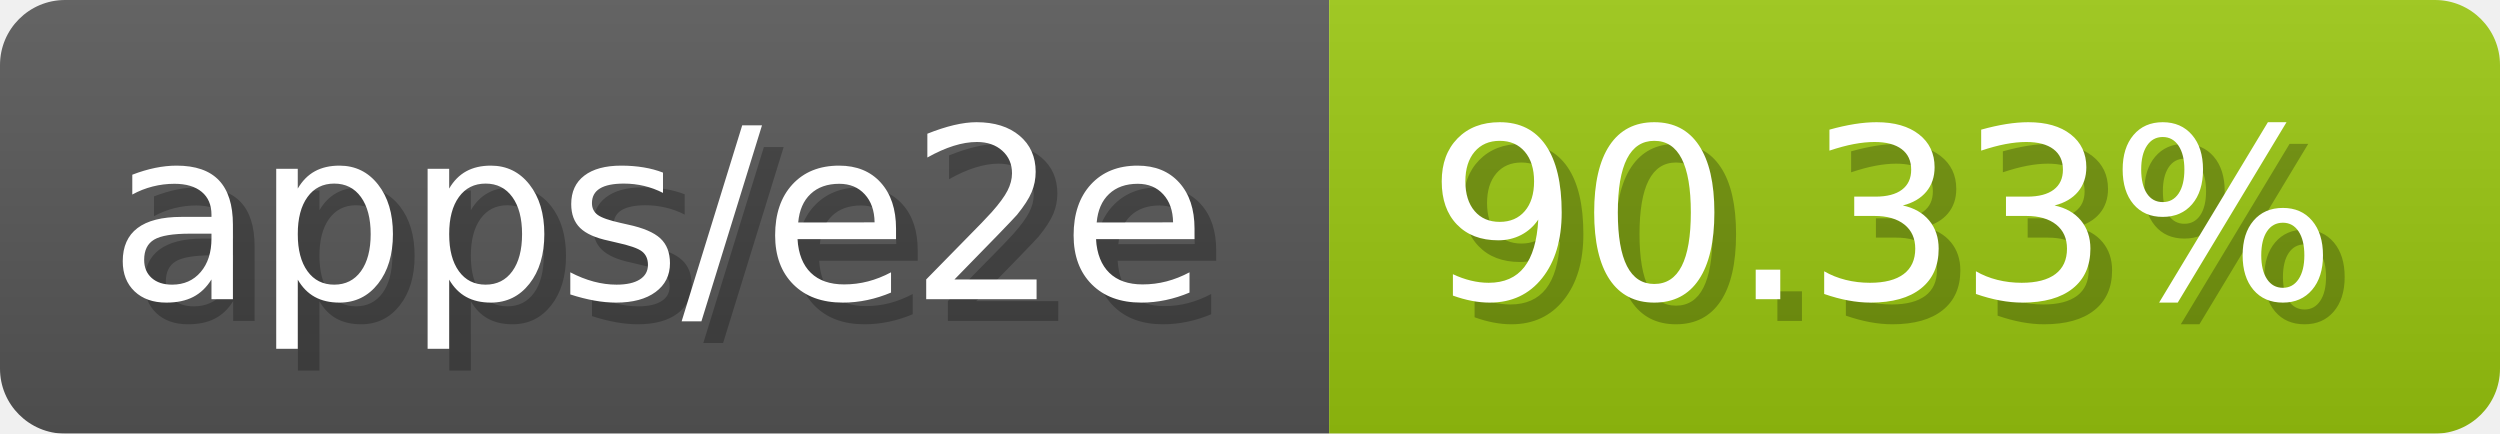
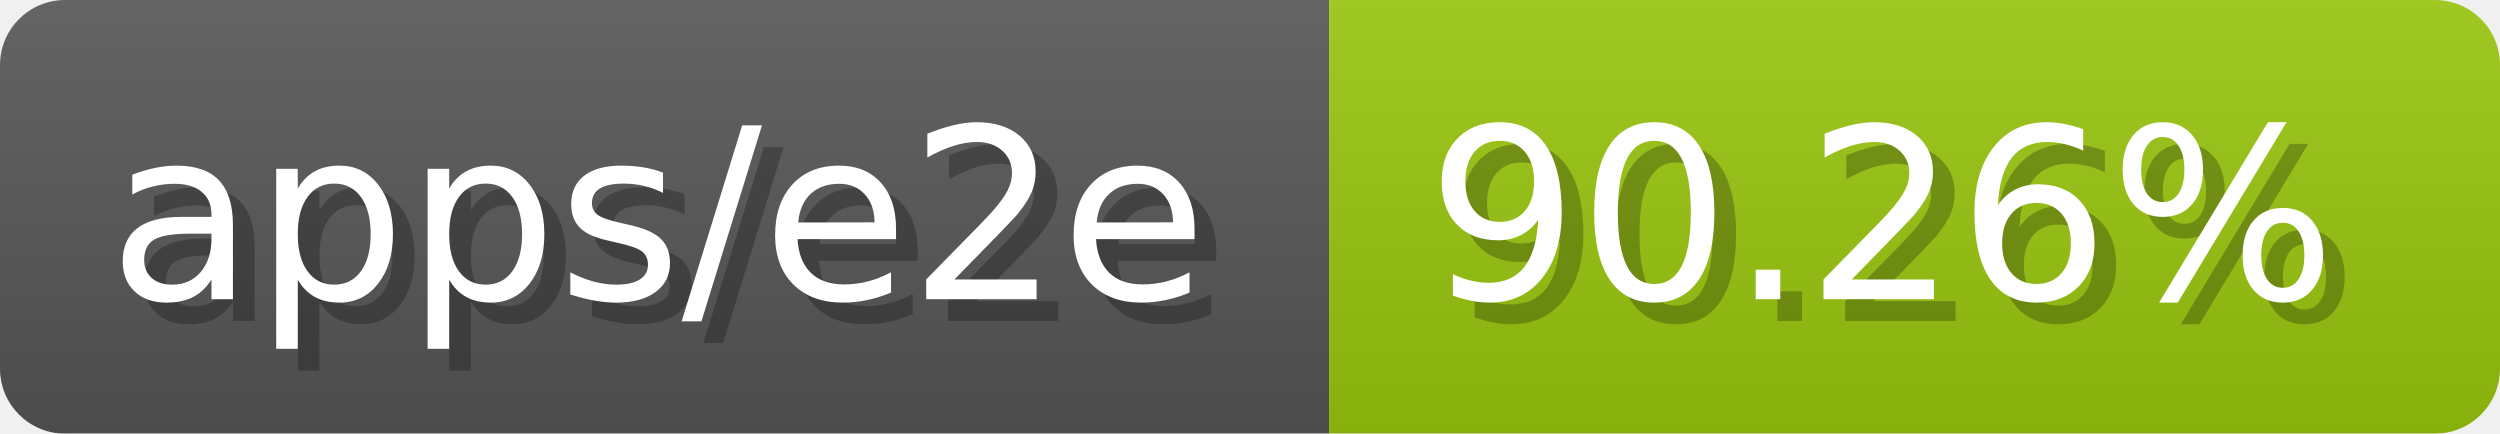
- <svg xmlns="http://www.w3.org/2000/svg" width="115.3" height="20" viewBox="0 0 1153 200" role="img" aria-label="apps/e2e: 90.33%">
-   <linearGradient id="WhGqD" x2="0" y2="100%">
+ <svg xmlns="http://www.w3.org/2000/svg" width="115.3" height="20" viewBox="0 0 1153 200" role="img" aria-label="apps/e2e: 90.26%">
+   <linearGradient id="XXMxB" x2="0" y2="100%">
    <stop offset="0" stop-opacity=".1" stop-color="#EEE" />
    <stop offset="1" stop-opacity=".1" />
  </linearGradient>
-   <mask id="yHQAK">
+   <mask id="YaVPa">
    <rect width="1153" height="200" rx="30" fill="#FFF" />
  </mask>
-   <g mask="url(#yHQAK)">
+   <g mask="url(#YaVPa)">
    <rect width="613" height="200" fill="#555" />
    <rect width="540" height="200" fill="#97c40f" x="613" />
-     <rect width="1153" height="200" fill="url(#WhGqD)" />
+     <rect width="1153" height="200" fill="url(#XXMxB)" />
  </g>
  <g aria-hidden="true" fill="#fff" text-anchor="start" font-family="Verdana,DejaVu Sans,sans-serif" font-size="110">
    <text x="60" y="148" textLength="513" fill="#000" opacity="0.25">apps/e2e</text>
    <text x="50" y="138" textLength="513">apps/e2e</text>
-     <text x="668" y="148" textLength="440" fill="#000" opacity="0.25">90.33%</text>
-     <text x="658" y="138" textLength="440">90.33%</text>
+     <text x="668" y="148" textLength="440" fill="#000" opacity="0.25">90.26%</text>
+     <text x="658" y="138" textLength="440">90.26%</text>
  </g>
</svg>
